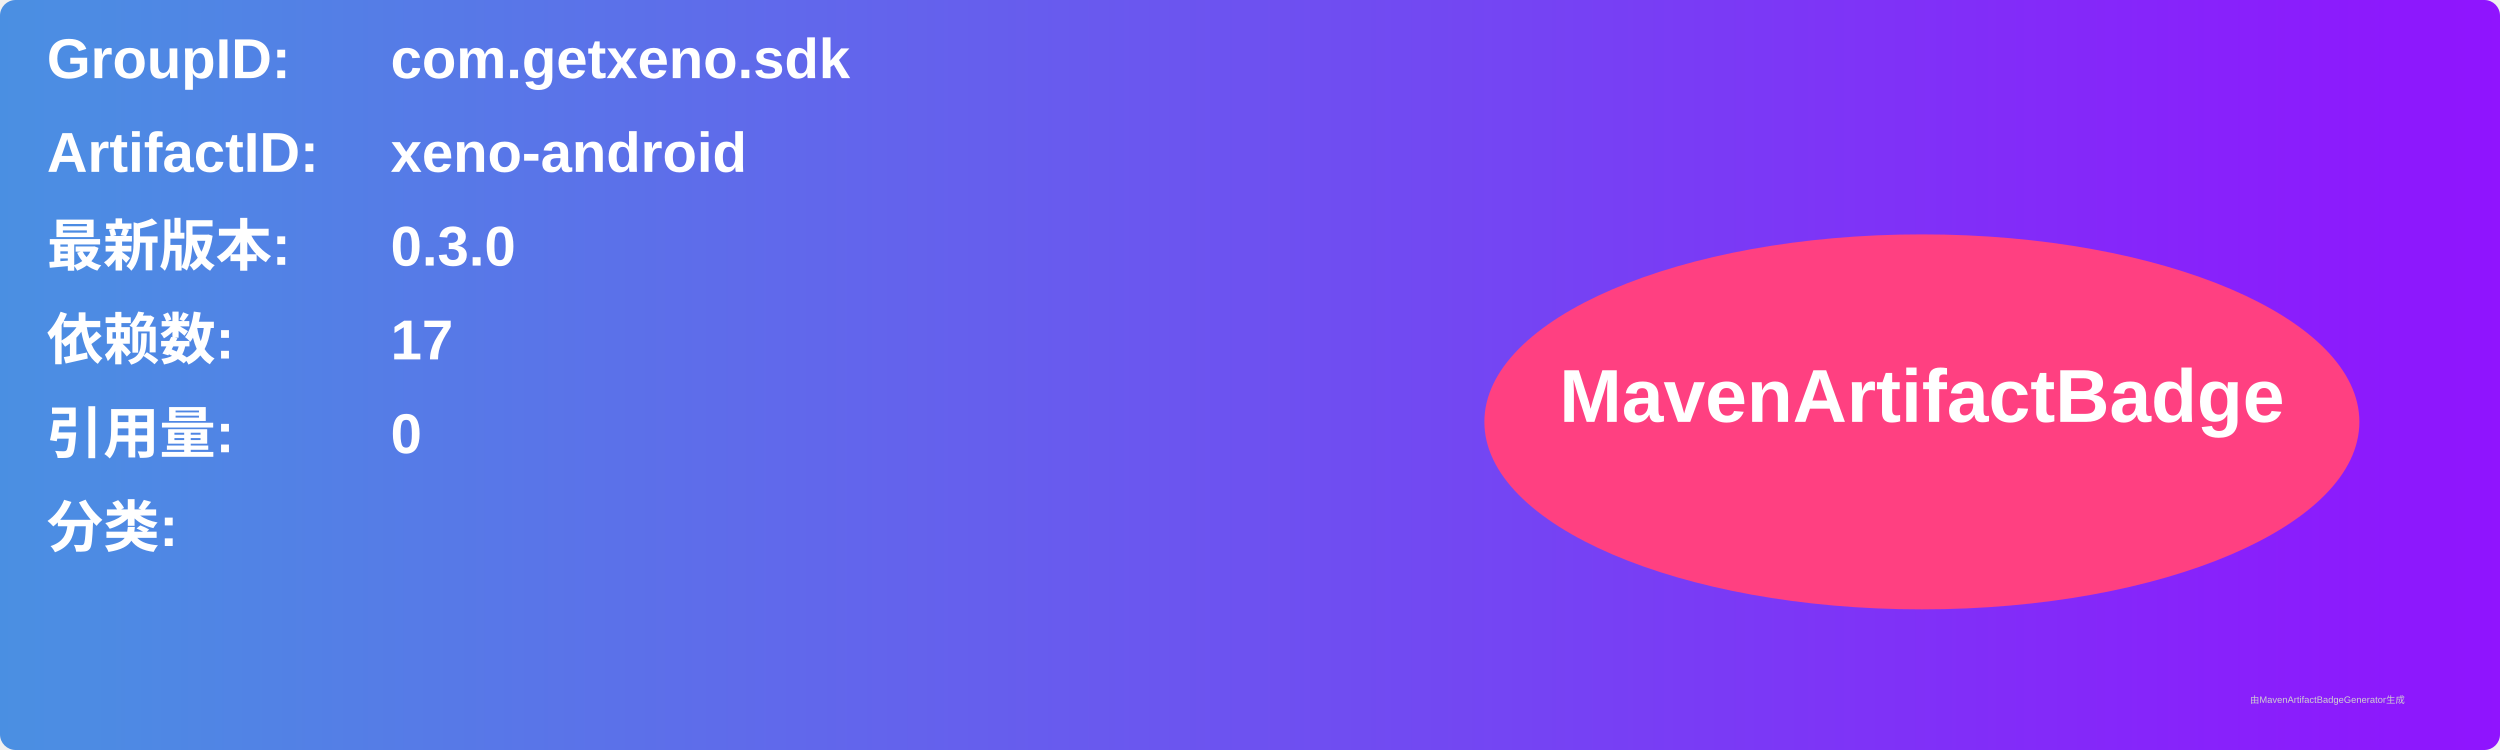
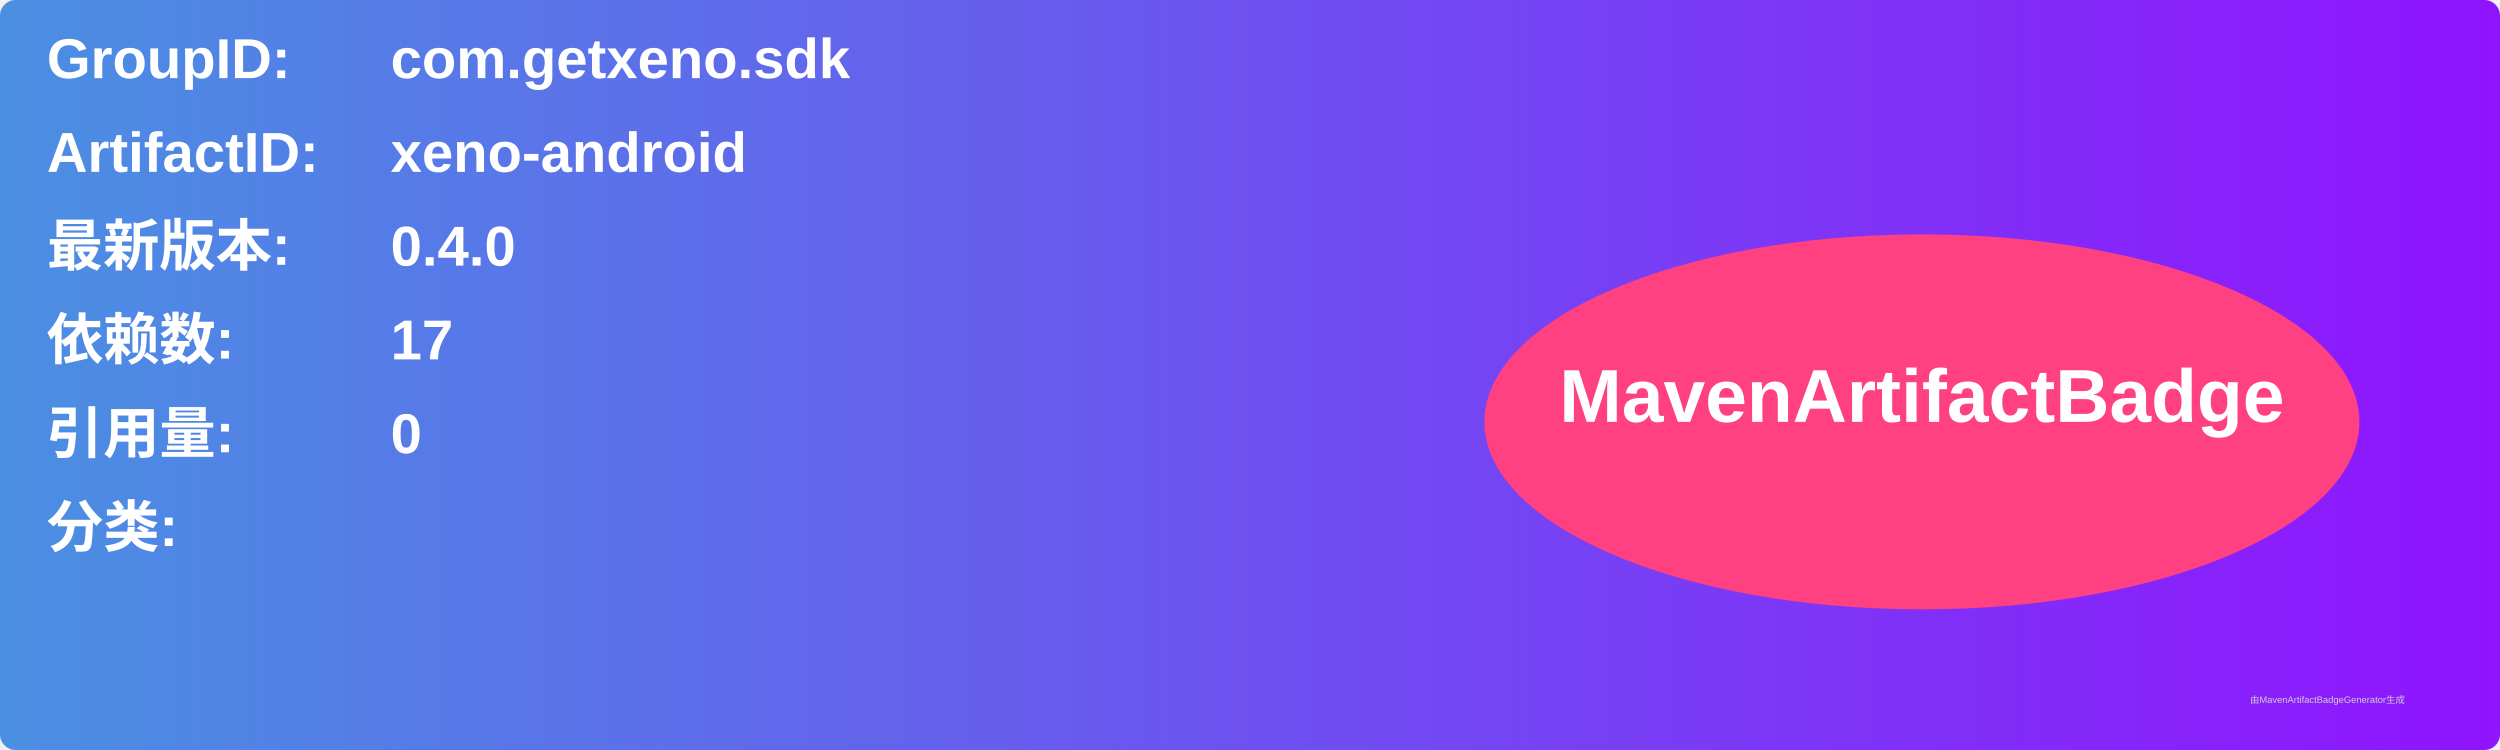
<svg xmlns="http://www.w3.org/2000/svg" width="800" height="240" viewBox="0 0 800 240">
  <linearGradient id="grad" x1="0%" y1="0%" x2="100%" y2="0%">
    <stop offset="0%" stop-color="#4a90e2" />
    <stop offset="100%" stop-color="#9013fe" />
  </linearGradient>
  <rect width="100%" height="100%" rx="5" ry="5" fill="url(#grad)" />
  <g transform="translate(15, 15)">
    <text x="0" y="10" font-family="Arial" font-size="18" fill="white" font-weight="bold" width="260">GroupID:</text>
    <text x="110" y="10" font-family="Arial" font-size="18" fill="white" font-weight="bold" width="460">com.getxeno.sdk</text>
    <text x="0" y="40" font-family="Arial" font-size="18" fill="white" font-weight="bold" width="260">ArtifactID:</text>
    <text x="110" y="40" font-family="Arial" font-size="18" fill="white" font-weight="bold" width="460">xeno-android</text>
    <text x="0" y="70" font-family="Arial" font-size="18" fill="white" font-weight="bold">最新版本:</text>
    <text x="110" y="70" font-family="Arial" font-size="18" fill="white" font-weight="bold">
-       <tspan font-weight="bold">0.3.0</tspan>
+       <tspan font-weight="bold">0.4.0</tspan>
    </text>
    <text x="0" y="100" font-family="Arial" font-size="18" fill="white" font-weight="bold">依赖数: </text>
    <text x="110" y="100" font-family="Arial" font-size="18" fill="white">
      <tspan font-weight="bold">17</tspan>
    </text>
    <text x="0" y="130" font-family="Arial" font-size="18" fill="white" font-weight="bold">引用量: </text>
    <text x="110" y="130" font-family="Arial" font-size="18" fill="white">
      <tspan font-weight="bold">0</tspan>
    </text>
    <text x="0" y="160" font-family="Arial" font-size="18" fill="white" font-weight="bold">分类:</text>
    <text x="10" y="190" font-family="Arial" font-size="10" fill="white">
      <tspan font-weight="bold" />
    </text>
    <ellipse cx="600" cy="120" rx="140" ry="60" fill="#ff4081" />
    <text x="600" y="120" text-anchor="middle" font-family="Arial" font-size="24" fill="white" font-weight="bold">MavenArtifactBadge</text>
  </g>
  <text x="720" y="225" font-family="Arial" font-size="3" fill="#d0d0d0">由MavenArtifactBadgeGenerator生成</text>
</svg>
